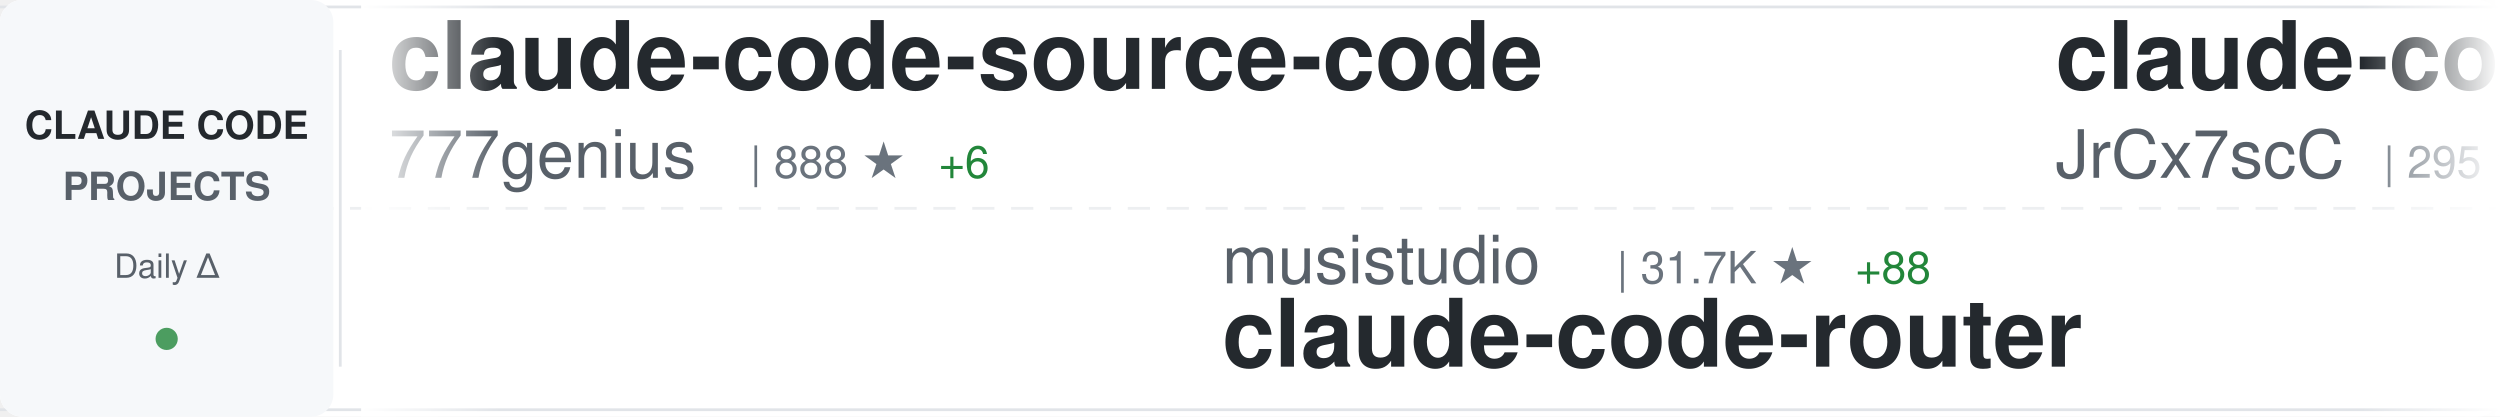
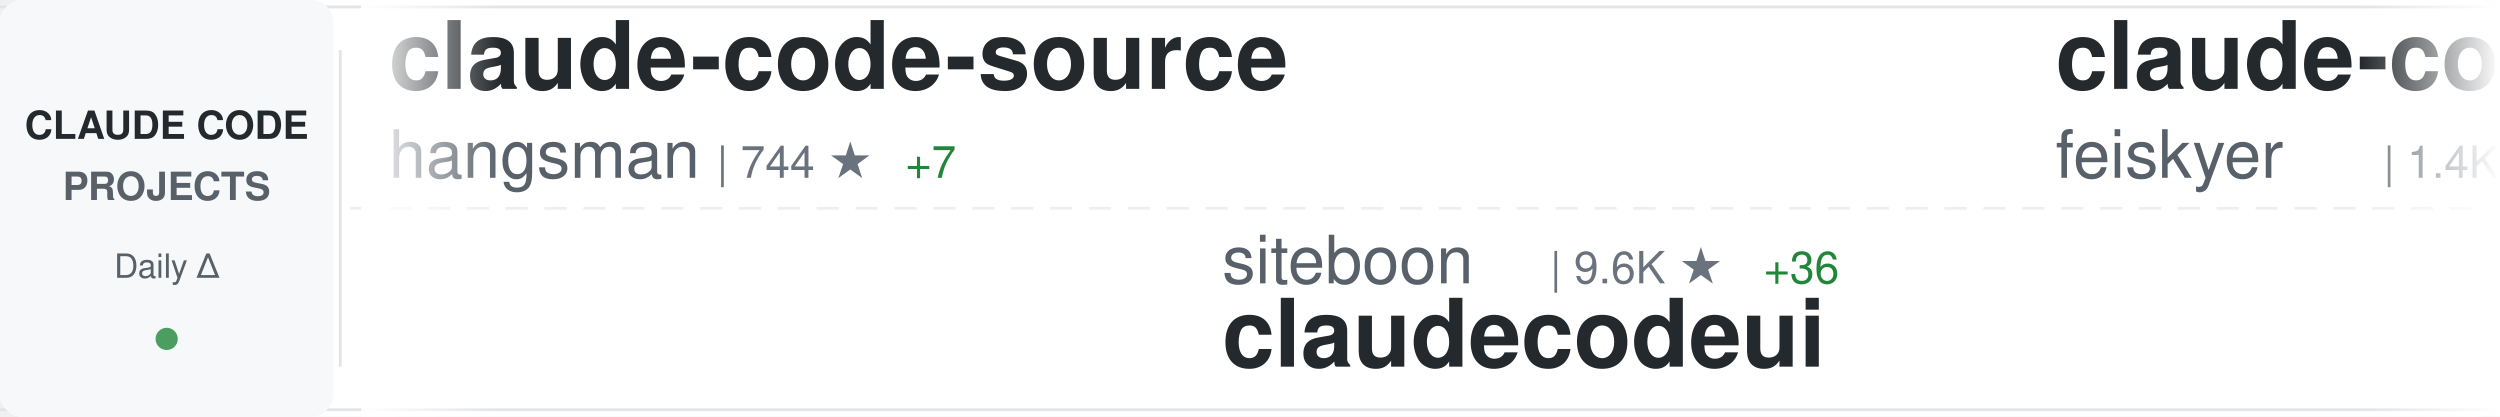
<svg xmlns="http://www.w3.org/2000/svg" width="900" height="150">
  <defs>
    <linearGradient id="awesomeLeftFade" x1="0%" y1="0%" x2="100%" y2="0%">
      <stop offset="0%" style="stop-color:#ffffff;stop-opacity:1" />
      <stop offset="100%" style="stop-color:#ffffff;stop-opacity:0" />
    </linearGradient>
    <linearGradient id="awesomeRightFade" x1="0%" y1="0%" x2="100%" y2="0%">
      <stop offset="0%" style="stop-color:#ffffff;stop-opacity:0" />
      <stop offset="100%" style="stop-color:#ffffff;stop-opacity:1" />
    </linearGradient>
  </defs>
  <rect width="900" height="150" fill="#ffffff" rx="8" />
  <rect x="0" y="2" width="900" height="1" fill="#e1e4e8" />
  <rect x="0" y="147" width="900" height="1" fill="#e1e4e8" />
  <line x1="0" y1="75" x2="900" y2="75" stroke="#e1e4e8" stroke-width="1" stroke-dasharray="8 6" opacity="0.6" />
  <rect x="0" y="0" width="120" height="150" fill="#f6f8fa" rx="8" />
  <text x="60" y="50" font-family="-apple-system, BlinkMacSystemFont, 'Segoe UI', Helvetica, Arial, sans-serif" font-size="14" font-weight="600" fill="#24292e" text-anchor="middle">CLAUDE CODE</text>
  <text x="60" y="72" font-family="-apple-system, BlinkMacSystemFont, 'Segoe UI', Helvetica, Arial, sans-serif" font-size="14" font-weight="600" fill="#586069" text-anchor="middle">PROJECTS</text>
  <text x="60" y="100" font-family="-apple-system, BlinkMacSystemFont, 'Segoe UI', Helvetica, Arial, sans-serif" font-size="12" font-weight="500" fill="#586069" text-anchor="middle">Daily Δ</text>
  <circle cx="60" cy="122" r="4" fill="#22863a" opacity="0.8" />
  <rect x="122" y="18" width="1" height="114" fill="#e1e4e8" />
  <clipPath id="awesomeTickerClip">
    <rect x="130" y="0" width="770" height="150" />
  </clipPath>
  <g clip-path="url(#awesomeTickerClip)">
    <g id="awesomeTickerItems">
      <animateTransform attributeName="transform" attributeType="XML" type="translate" from="0 0" to="-3000 0" dur="54s" repeatCount="indefinite" />
      <g transform="translate(0, 0)">
-         <text x="140" y="32" font-family="-apple-system, BlinkMacSystemFont, 'Segoe UI', Helvetica, Arial, sans-serif" font-size="34" font-weight="600" fill="#24292e">claude-code-source-code</text>
-         <text x="140" y="64" font-family="-apple-system, BlinkMacSystemFont, 'Segoe UI', Helvetica, Arial, sans-serif" font-size="24" font-weight="400" fill="#586069">777genius</text>
-         <text x="270" y="64" font-family="-apple-system, BlinkMacSystemFont, 'Segoe UI', Helvetica, Arial, sans-serif" font-size="16" font-weight="500" fill="#6a737d">| 888 ★</text>
-         <text x="338" y="64" font-family="-apple-system, BlinkMacSystemFont, 'Segoe UI', Helvetica, Arial, sans-serif" font-size="16" font-weight="500" fill="#22863a"> +6</text>
+         <text x="140" y="32" font-family="-apple-system, BlinkMacSystemFont, 'Segoe UI', Helvetica, Arial, sans-serif" font-size="34" font-weight="600" fill="#24292e">claude-code-source</text>
+         <text x="140" y="64" font-family="-apple-system, BlinkMacSystemFont, 'Segoe UI', Helvetica, Arial, sans-serif" font-size="24" font-weight="400" fill="#586069">hangsman</text>
+         <text x="258" y="64" font-family="-apple-system, BlinkMacSystemFont, 'Segoe UI', Helvetica, Arial, sans-serif" font-size="16" font-weight="500" fill="#6a737d">| 744 ★</text>
+         <text x="326" y="64" font-family="-apple-system, BlinkMacSystemFont, 'Segoe UI', Helvetica, Arial, sans-serif" font-size="16" font-weight="500" fill="#22863a"> +7</text>
      </g>
      <g transform="translate(300, 0)">
-         <text x="140" y="102" font-family="-apple-system, BlinkMacSystemFont, 'Segoe UI', Helvetica, Arial, sans-serif" font-size="24" font-weight="400" fill="#586069">musistudio</text>
-         <text x="282" y="102" font-family="-apple-system, BlinkMacSystemFont, 'Segoe UI', Helvetica, Arial, sans-serif" font-size="16" font-weight="500" fill="#6a737d">| 31.7K ★</text>
-         <text x="368" y="102" font-family="-apple-system, BlinkMacSystemFont, 'Segoe UI', Helvetica, Arial, sans-serif" font-size="16" font-weight="500" fill="#22863a"> +88</text>
-         <text x="140" y="132" font-family="-apple-system, BlinkMacSystemFont, 'Segoe UI', Helvetica, Arial, sans-serif" font-size="34" font-weight="600" fill="#24292e">claude-code-router</text>
+         <text x="140" y="102" font-family="-apple-system, BlinkMacSystemFont, 'Segoe UI', Helvetica, Arial, sans-serif" font-size="24" font-weight="400" fill="#586069">siteboon</text>
+         <text x="258" y="102" font-family="-apple-system, BlinkMacSystemFont, 'Segoe UI', Helvetica, Arial, sans-serif" font-size="16" font-weight="500" fill="#6a737d">| 9.6K ★</text>
+         <text x="335" y="102" font-family="-apple-system, BlinkMacSystemFont, 'Segoe UI', Helvetica, Arial, sans-serif" font-size="16" font-weight="500" fill="#22863a"> +36</text>
+         <text x="140" y="132" font-family="-apple-system, BlinkMacSystemFont, 'Segoe UI', Helvetica, Arial, sans-serif" font-size="34" font-weight="600" fill="#24292e">claudecodeui</text>
      </g>
      <g transform="translate(600, 0)">
-         <text x="140" y="32" font-family="-apple-system, BlinkMacSystemFont, 'Segoe UI', Helvetica, Arial, sans-serif" font-size="34" font-weight="600" fill="#24292e">claude-code-source</text>
-         <text x="140" y="64" font-family="-apple-system, BlinkMacSystemFont, 'Segoe UI', Helvetica, Arial, sans-serif" font-size="24" font-weight="400" fill="#586069">JrCx7scC</text>
-         <text x="258" y="64" font-family="-apple-system, BlinkMacSystemFont, 'Segoe UI', Helvetica, Arial, sans-serif" font-size="16" font-weight="500" fill="#6a737d">| 295 ★</text>
-         <text x="326" y="64" font-family="-apple-system, BlinkMacSystemFont, 'Segoe UI', Helvetica, Arial, sans-serif" font-size="16" font-weight="500" fill="#22863a"> +16</text>
+         <text x="140" y="32" font-family="-apple-system, BlinkMacSystemFont, 'Segoe UI', Helvetica, Arial, sans-serif" font-size="34" font-weight="600" fill="#24292e">claude-code-settings</text>
+         <text x="140" y="64" font-family="-apple-system, BlinkMacSystemFont, 'Segoe UI', Helvetica, Arial, sans-serif" font-size="24" font-weight="400" fill="#586069">feiskyer</text>
+         <text x="258" y="64" font-family="-apple-system, BlinkMacSystemFont, 'Segoe UI', Helvetica, Arial, sans-serif" font-size="16" font-weight="500" fill="#6a737d">| 1.4K ★</text>
+         <text x="335" y="64" font-family="-apple-system, BlinkMacSystemFont, 'Segoe UI', Helvetica, Arial, sans-serif" font-size="16" font-weight="500" fill="#22863a"> +2</text>
      </g>
      <g transform="translate(900, 0)">
-         <text x="140" y="102" font-family="-apple-system, BlinkMacSystemFont, 'Segoe UI', Helvetica, Arial, sans-serif" font-size="24" font-weight="400" fill="#586069">Yeachan-Heo</text>
-         <text x="294" y="102" font-family="-apple-system, BlinkMacSystemFont, 'Segoe UI', Helvetica, Arial, sans-serif" font-size="16" font-weight="500" fill="#6a737d">| 25.8K ★</text>
-         <text x="380" y="102" font-family="-apple-system, BlinkMacSystemFont, 'Segoe UI', Helvetica, Arial, sans-serif" font-size="16" font-weight="500" fill="#22863a"> +661</text>
-         <text x="140" y="132" font-family="-apple-system, BlinkMacSystemFont, 'Segoe UI', Helvetica, Arial, sans-serif" font-size="34" font-weight="600" fill="#24292e">oh-my-claudecode</text>
+         <text x="140" y="102" font-family="-apple-system, BlinkMacSystemFont, 'Segoe UI', Helvetica, Arial, sans-serif" font-size="24" font-weight="400" fill="#586069">Hyper66666</text>
+         <text x="282" y="102" font-family="-apple-system, BlinkMacSystemFont, 'Segoe UI', Helvetica, Arial, sans-serif" font-size="16" font-weight="500" fill="#6a737d">| 200 ★</text>
+         <text x="140" y="132" font-family="-apple-system, BlinkMacSystemFont, 'Segoe UI', Helvetica, Arial, sans-serif" font-size="34" font-weight="600" fill="#24292e">claude-code-sourcemap</text>
      </g>
      <g transform="translate(1200, 0)">
-         <text x="140" y="32" font-family="-apple-system, BlinkMacSystemFont, 'Segoe UI', Helvetica, Arial, sans-serif" font-size="34" font-weight="600" fill="#24292e">claude-plugins-official</text>
-         <text x="140" y="64" font-family="-apple-system, BlinkMacSystemFont, 'Segoe UI', Helvetica, Arial, sans-serif" font-size="24" font-weight="400" fill="#586069">anthropics</text>
-         <text x="282" y="64" font-family="-apple-system, BlinkMacSystemFont, 'Segoe UI', Helvetica, Arial, sans-serif" font-size="16" font-weight="500" fill="#6a737d">| 16.3K ★</text>
-         <text x="368" y="64" font-family="-apple-system, BlinkMacSystemFont, 'Segoe UI', Helvetica, Arial, sans-serif" font-size="16" font-weight="500" fill="#22863a"> +112</text>
+         <text x="140" y="32" font-family="-apple-system, BlinkMacSystemFont, 'Segoe UI', Helvetica, Arial, sans-serif" font-size="34" font-weight="600" fill="#24292e">claude-code-rev</text>
+         <text x="140" y="64" font-family="-apple-system, BlinkMacSystemFont, 'Segoe UI', Helvetica, Arial, sans-serif" font-size="24" font-weight="400" fill="#586069">oboard</text>
+         <text x="234" y="64" font-family="-apple-system, BlinkMacSystemFont, 'Segoe UI', Helvetica, Arial, sans-serif" font-size="16" font-weight="500" fill="#6a737d">| 2.8K ★</text>
+         <text x="311" y="64" font-family="-apple-system, BlinkMacSystemFont, 'Segoe UI', Helvetica, Arial, sans-serif" font-size="16" font-weight="500" fill="#22863a"> +30</text>
      </g>
      <g transform="translate(1500, 0)">
-         <text x="140" y="102" font-family="-apple-system, BlinkMacSystemFont, 'Segoe UI', Helvetica, Arial, sans-serif" font-size="24" font-weight="400" fill="#586069">anthropics</text>
-         <text x="282" y="102" font-family="-apple-system, BlinkMacSystemFont, 'Segoe UI', Helvetica, Arial, sans-serif" font-size="16" font-weight="500" fill="#6a737d">| 112.5K ★</text>
-         <text x="377" y="102" font-family="-apple-system, BlinkMacSystemFont, 'Segoe UI', Helvetica, Arial, sans-serif" font-size="16" font-weight="500" fill="#22863a"> +785</text>
-         <text x="140" y="132" font-family="-apple-system, BlinkMacSystemFont, 'Segoe UI', Helvetica, Arial, sans-serif" font-size="34" font-weight="600" fill="#24292e">skills</text>
+         <text x="140" y="102" font-family="-apple-system, BlinkMacSystemFont, 'Segoe UI', Helvetica, Arial, sans-serif" font-size="24" font-weight="400" fill="#586069">pedrohcgs</text>
+         <text x="270" y="102" font-family="-apple-system, BlinkMacSystemFont, 'Segoe UI', Helvetica, Arial, sans-serif" font-size="16" font-weight="500" fill="#6a737d">| 857 ★</text>
+         <text x="338" y="102" font-family="-apple-system, BlinkMacSystemFont, 'Segoe UI', Helvetica, Arial, sans-serif" font-size="16" font-weight="500" fill="#22863a"> +6</text>
+         <text x="140" y="132" font-family="-apple-system, BlinkMacSystemFont, 'Segoe UI', Helvetica, Arial, sans-serif" font-size="34" font-weight="600" fill="#24292e">claude-code-my-workflow</text>
      </g>
      <g transform="translate(1800, 0)">
-         <text x="140" y="32" font-family="-apple-system, BlinkMacSystemFont, 'Segoe UI', Helvetica, Arial, sans-serif" font-size="34" font-weight="600" fill="#24292e">my-claude-code-setup</text>
-         <text x="140" y="64" font-family="-apple-system, BlinkMacSystemFont, 'Segoe UI', Helvetica, Arial, sans-serif" font-size="24" font-weight="400" fill="#586069">centminmod</text>
-         <text x="282" y="64" font-family="-apple-system, BlinkMacSystemFont, 'Segoe UI', Helvetica, Arial, sans-serif" font-size="16" font-weight="500" fill="#6a737d">| 2.2K ★</text>
-         <text x="359" y="64" font-family="-apple-system, BlinkMacSystemFont, 'Segoe UI', Helvetica, Arial, sans-serif" font-size="16" font-weight="500" fill="#22863a"> +7</text>
+         <text x="140" y="32" font-family="-apple-system, BlinkMacSystemFont, 'Segoe UI', Helvetica, Arial, sans-serif" font-size="34" font-weight="600" fill="#24292e">claude-code-proxy</text>
+         <text x="140" y="64" font-family="-apple-system, BlinkMacSystemFont, 'Segoe UI', Helvetica, Arial, sans-serif" font-size="24" font-weight="400" fill="#586069">fuergaosi233</text>
+         <text x="306" y="64" font-family="-apple-system, BlinkMacSystemFont, 'Segoe UI', Helvetica, Arial, sans-serif" font-size="16" font-weight="500" fill="#6a737d">| 2.4K ★</text>
+         <text x="383" y="64" font-family="-apple-system, BlinkMacSystemFont, 'Segoe UI', Helvetica, Arial, sans-serif" font-size="16" font-weight="500" fill="#22863a"> +10</text>
      </g>
      <g transform="translate(2100, 0)">
-         <text x="140" y="102" font-family="-apple-system, BlinkMacSystemFont, 'Segoe UI', Helvetica, Arial, sans-serif" font-size="24" font-weight="400" fill="#586069">Kuberwastaken</text>
-         <text x="318" y="102" font-family="-apple-system, BlinkMacSystemFont, 'Segoe UI', Helvetica, Arial, sans-serif" font-size="16" font-weight="500" fill="#6a737d">| 8.7K ★</text>
-         <text x="395" y="102" font-family="-apple-system, BlinkMacSystemFont, 'Segoe UI', Helvetica, Arial, sans-serif" font-size="16" font-weight="500" fill="#22863a"> +148</text>
-         <text x="140" y="132" font-family="-apple-system, BlinkMacSystemFont, 'Segoe UI', Helvetica, Arial, sans-serif" font-size="34" font-weight="600" fill="#24292e">claurst</text>
+         <text x="140" y="102" font-family="-apple-system, BlinkMacSystemFont, 'Segoe UI', Helvetica, Arial, sans-serif" font-size="24" font-weight="400" fill="#586069">ChinaSiro</text>
+         <text x="270" y="102" font-family="-apple-system, BlinkMacSystemFont, 'Segoe UI', Helvetica, Arial, sans-serif" font-size="16" font-weight="500" fill="#6a737d">| 8.6K ★</text>
+         <text x="347" y="102" font-family="-apple-system, BlinkMacSystemFont, 'Segoe UI', Helvetica, Arial, sans-serif" font-size="16" font-weight="500" fill="#22863a"> +71</text>
+         <text x="140" y="132" font-family="-apple-system, BlinkMacSystemFont, 'Segoe UI', Helvetica, Arial, sans-serif" font-size="34" font-weight="600" fill="#24292e">claude-code-sourcemap</text>
      </g>
      <g transform="translate(2400, 0)">
-         <text x="140" y="32" font-family="-apple-system, BlinkMacSystemFont, 'Segoe UI', Helvetica, Arial, sans-serif" font-size="34" font-weight="600" fill="#24292e">antigravity-awesome-skil...</text>
-         <text x="140" y="64" font-family="-apple-system, BlinkMacSystemFont, 'Segoe UI', Helvetica, Arial, sans-serif" font-size="24" font-weight="400" fill="#586069">sickn33</text>
-         <text x="246" y="64" font-family="-apple-system, BlinkMacSystemFont, 'Segoe UI', Helvetica, Arial, sans-serif" font-size="16" font-weight="500" fill="#6a737d">| 31.4K ★</text>
-         <text x="332" y="64" font-family="-apple-system, BlinkMacSystemFont, 'Segoe UI', Helvetica, Arial, sans-serif" font-size="16" font-weight="500" fill="#22863a"> +249</text>
+         <text x="140" y="32" font-family="-apple-system, BlinkMacSystemFont, 'Segoe UI', Helvetica, Arial, sans-serif" font-size="34" font-weight="600" fill="#24292e">claude-code-templates</text>
+         <text x="140" y="64" font-family="-apple-system, BlinkMacSystemFont, 'Segoe UI', Helvetica, Arial, sans-serif" font-size="24" font-weight="400" fill="#586069">davila7</text>
+         <text x="246" y="64" font-family="-apple-system, BlinkMacSystemFont, 'Segoe UI', Helvetica, Arial, sans-serif" font-size="16" font-weight="500" fill="#6a737d">| 24.3K ★</text>
+         <text x="332" y="64" font-family="-apple-system, BlinkMacSystemFont, 'Segoe UI', Helvetica, Arial, sans-serif" font-size="16" font-weight="500" fill="#22863a"> +52</text>
      </g>
      <g transform="translate(2700, 0)">
-         <text x="140" y="102" font-family="-apple-system, BlinkMacSystemFont, 'Segoe UI', Helvetica, Arial, sans-serif" font-size="24" font-weight="400" fill="#586069">VoltAgent</text>
-         <text x="270" y="102" font-family="-apple-system, BlinkMacSystemFont, 'Segoe UI', Helvetica, Arial, sans-serif" font-size="16" font-weight="500" fill="#6a737d">| 16.6K ★</text>
-         <text x="356" y="102" font-family="-apple-system, BlinkMacSystemFont, 'Segoe UI', Helvetica, Arial, sans-serif" font-size="16" font-weight="500" fill="#22863a"> +125</text>
-         <text x="140" y="132" font-family="-apple-system, BlinkMacSystemFont, 'Segoe UI', Helvetica, Arial, sans-serif" font-size="34" font-weight="600" fill="#24292e">awesome-claude-code-suba...</text>
+         <text x="140" y="102" font-family="-apple-system, BlinkMacSystemFont, 'Segoe UI', Helvetica, Arial, sans-serif" font-size="24" font-weight="400" fill="#586069">KimYx0207</text>
+         <text x="270" y="102" font-family="-apple-system, BlinkMacSystemFont, 'Segoe UI', Helvetica, Arial, sans-serif" font-size="16" font-weight="500" fill="#6a737d">| 3.1K ★</text>
+         <text x="347" y="102" font-family="-apple-system, BlinkMacSystemFont, 'Segoe UI', Helvetica, Arial, sans-serif" font-size="16" font-weight="500" fill="#22863a"> +39</text>
+         <text x="140" y="132" font-family="-apple-system, BlinkMacSystemFont, 'Segoe UI', Helvetica, Arial, sans-serif" font-size="34" font-weight="600" fill="#24292e">Claude-Code-x-OpenClaw-G...</text>
      </g>
      <g transform="translate(3000, 0)">
-         <text x="140" y="32" font-family="-apple-system, BlinkMacSystemFont, 'Segoe UI', Helvetica, Arial, sans-serif" font-size="34" font-weight="600" fill="#24292e">claude-code-source-code</text>
-         <text x="140" y="64" font-family="-apple-system, BlinkMacSystemFont, 'Segoe UI', Helvetica, Arial, sans-serif" font-size="24" font-weight="400" fill="#586069">777genius</text>
-         <text x="270" y="64" font-family="-apple-system, BlinkMacSystemFont, 'Segoe UI', Helvetica, Arial, sans-serif" font-size="16" font-weight="500" fill="#6a737d">| 888 ★</text>
-         <text x="338" y="64" font-family="-apple-system, BlinkMacSystemFont, 'Segoe UI', Helvetica, Arial, sans-serif" font-size="16" font-weight="500" fill="#22863a"> +6</text>
+         <text x="140" y="32" font-family="-apple-system, BlinkMacSystemFont, 'Segoe UI', Helvetica, Arial, sans-serif" font-size="34" font-weight="600" fill="#24292e">claude-code-source</text>
+         <text x="140" y="64" font-family="-apple-system, BlinkMacSystemFont, 'Segoe UI', Helvetica, Arial, sans-serif" font-size="24" font-weight="400" fill="#586069">hangsman</text>
+         <text x="258" y="64" font-family="-apple-system, BlinkMacSystemFont, 'Segoe UI', Helvetica, Arial, sans-serif" font-size="16" font-weight="500" fill="#6a737d">| 744 ★</text>
+         <text x="326" y="64" font-family="-apple-system, BlinkMacSystemFont, 'Segoe UI', Helvetica, Arial, sans-serif" font-size="16" font-weight="500" fill="#22863a"> +7</text>
      </g>
      <g transform="translate(3300, 0)">
-         <text x="140" y="102" font-family="-apple-system, BlinkMacSystemFont, 'Segoe UI', Helvetica, Arial, sans-serif" font-size="24" font-weight="400" fill="#586069">musistudio</text>
-         <text x="282" y="102" font-family="-apple-system, BlinkMacSystemFont, 'Segoe UI', Helvetica, Arial, sans-serif" font-size="16" font-weight="500" fill="#6a737d">| 31.7K ★</text>
-         <text x="368" y="102" font-family="-apple-system, BlinkMacSystemFont, 'Segoe UI', Helvetica, Arial, sans-serif" font-size="16" font-weight="500" fill="#22863a"> +88</text>
-         <text x="140" y="132" font-family="-apple-system, BlinkMacSystemFont, 'Segoe UI', Helvetica, Arial, sans-serif" font-size="34" font-weight="600" fill="#24292e">claude-code-router</text>
+         <text x="140" y="102" font-family="-apple-system, BlinkMacSystemFont, 'Segoe UI', Helvetica, Arial, sans-serif" font-size="24" font-weight="400" fill="#586069">siteboon</text>
+         <text x="258" y="102" font-family="-apple-system, BlinkMacSystemFont, 'Segoe UI', Helvetica, Arial, sans-serif" font-size="16" font-weight="500" fill="#6a737d">| 9.6K ★</text>
+         <text x="335" y="102" font-family="-apple-system, BlinkMacSystemFont, 'Segoe UI', Helvetica, Arial, sans-serif" font-size="16" font-weight="500" fill="#22863a"> +36</text>
+         <text x="140" y="132" font-family="-apple-system, BlinkMacSystemFont, 'Segoe UI', Helvetica, Arial, sans-serif" font-size="34" font-weight="600" fill="#24292e">claudecodeui</text>
      </g>
      <g transform="translate(3600, 0)">
-         <text x="140" y="32" font-family="-apple-system, BlinkMacSystemFont, 'Segoe UI', Helvetica, Arial, sans-serif" font-size="34" font-weight="600" fill="#24292e">claude-code-source</text>
-         <text x="140" y="64" font-family="-apple-system, BlinkMacSystemFont, 'Segoe UI', Helvetica, Arial, sans-serif" font-size="24" font-weight="400" fill="#586069">JrCx7scC</text>
-         <text x="258" y="64" font-family="-apple-system, BlinkMacSystemFont, 'Segoe UI', Helvetica, Arial, sans-serif" font-size="16" font-weight="500" fill="#6a737d">| 295 ★</text>
-         <text x="326" y="64" font-family="-apple-system, BlinkMacSystemFont, 'Segoe UI', Helvetica, Arial, sans-serif" font-size="16" font-weight="500" fill="#22863a"> +16</text>
+         <text x="140" y="32" font-family="-apple-system, BlinkMacSystemFont, 'Segoe UI', Helvetica, Arial, sans-serif" font-size="34" font-weight="600" fill="#24292e">claude-code-settings</text>
+         <text x="140" y="64" font-family="-apple-system, BlinkMacSystemFont, 'Segoe UI', Helvetica, Arial, sans-serif" font-size="24" font-weight="400" fill="#586069">feiskyer</text>
+         <text x="258" y="64" font-family="-apple-system, BlinkMacSystemFont, 'Segoe UI', Helvetica, Arial, sans-serif" font-size="16" font-weight="500" fill="#6a737d">| 1.4K ★</text>
+         <text x="335" y="64" font-family="-apple-system, BlinkMacSystemFont, 'Segoe UI', Helvetica, Arial, sans-serif" font-size="16" font-weight="500" fill="#22863a"> +2</text>
      </g>
      <g transform="translate(3900, 0)">
-         <text x="140" y="102" font-family="-apple-system, BlinkMacSystemFont, 'Segoe UI', Helvetica, Arial, sans-serif" font-size="24" font-weight="400" fill="#586069">Yeachan-Heo</text>
-         <text x="294" y="102" font-family="-apple-system, BlinkMacSystemFont, 'Segoe UI', Helvetica, Arial, sans-serif" font-size="16" font-weight="500" fill="#6a737d">| 25.8K ★</text>
-         <text x="380" y="102" font-family="-apple-system, BlinkMacSystemFont, 'Segoe UI', Helvetica, Arial, sans-serif" font-size="16" font-weight="500" fill="#22863a"> +661</text>
-         <text x="140" y="132" font-family="-apple-system, BlinkMacSystemFont, 'Segoe UI', Helvetica, Arial, sans-serif" font-size="34" font-weight="600" fill="#24292e">oh-my-claudecode</text>
+         <text x="140" y="102" font-family="-apple-system, BlinkMacSystemFont, 'Segoe UI', Helvetica, Arial, sans-serif" font-size="24" font-weight="400" fill="#586069">Hyper66666</text>
+         <text x="282" y="102" font-family="-apple-system, BlinkMacSystemFont, 'Segoe UI', Helvetica, Arial, sans-serif" font-size="16" font-weight="500" fill="#6a737d">| 200 ★</text>
+         <text x="140" y="132" font-family="-apple-system, BlinkMacSystemFont, 'Segoe UI', Helvetica, Arial, sans-serif" font-size="34" font-weight="600" fill="#24292e">claude-code-sourcemap</text>
      </g>
    </g>
  </g>
  <rect x="130" y="0" width="50" height="150" fill="url(#awesomeLeftFade)" />
  <rect x="850" y="0" width="50" height="150" fill="url(#awesomeRightFade)" />
</svg>
